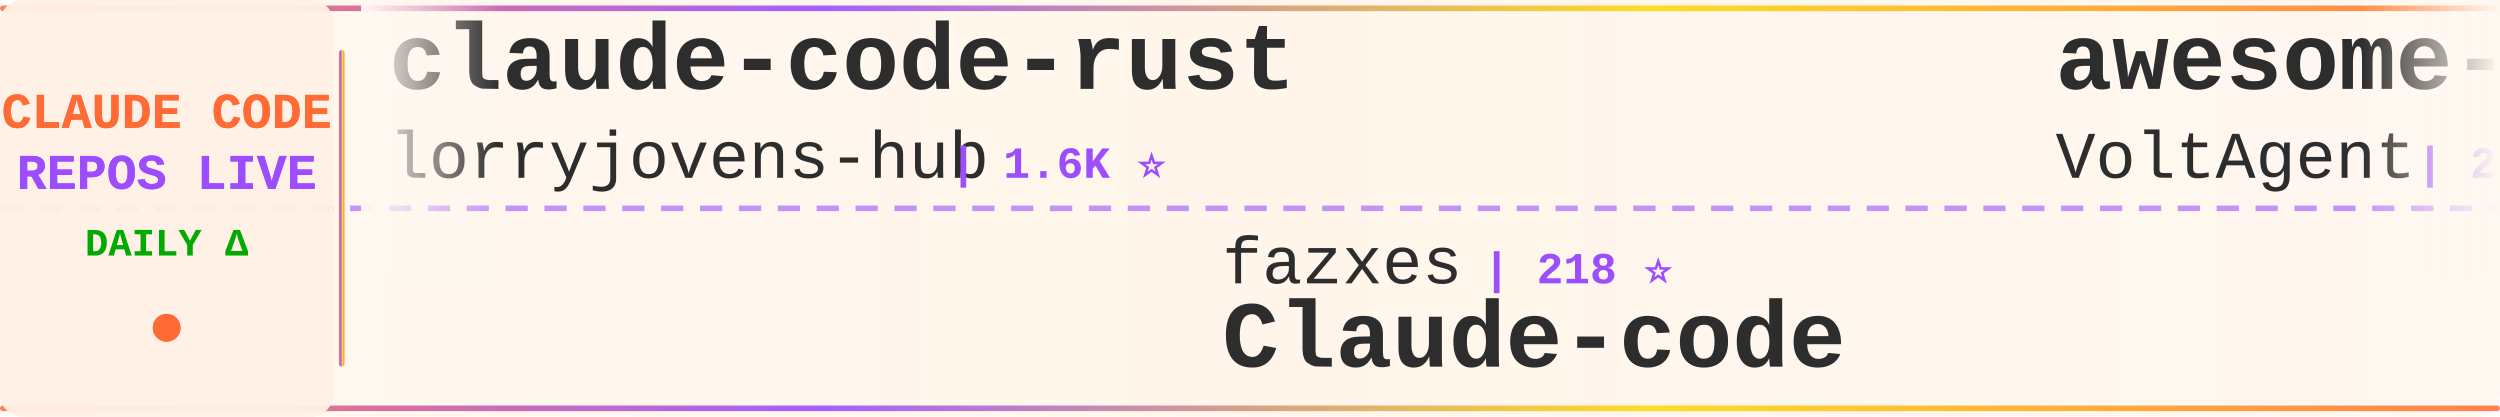
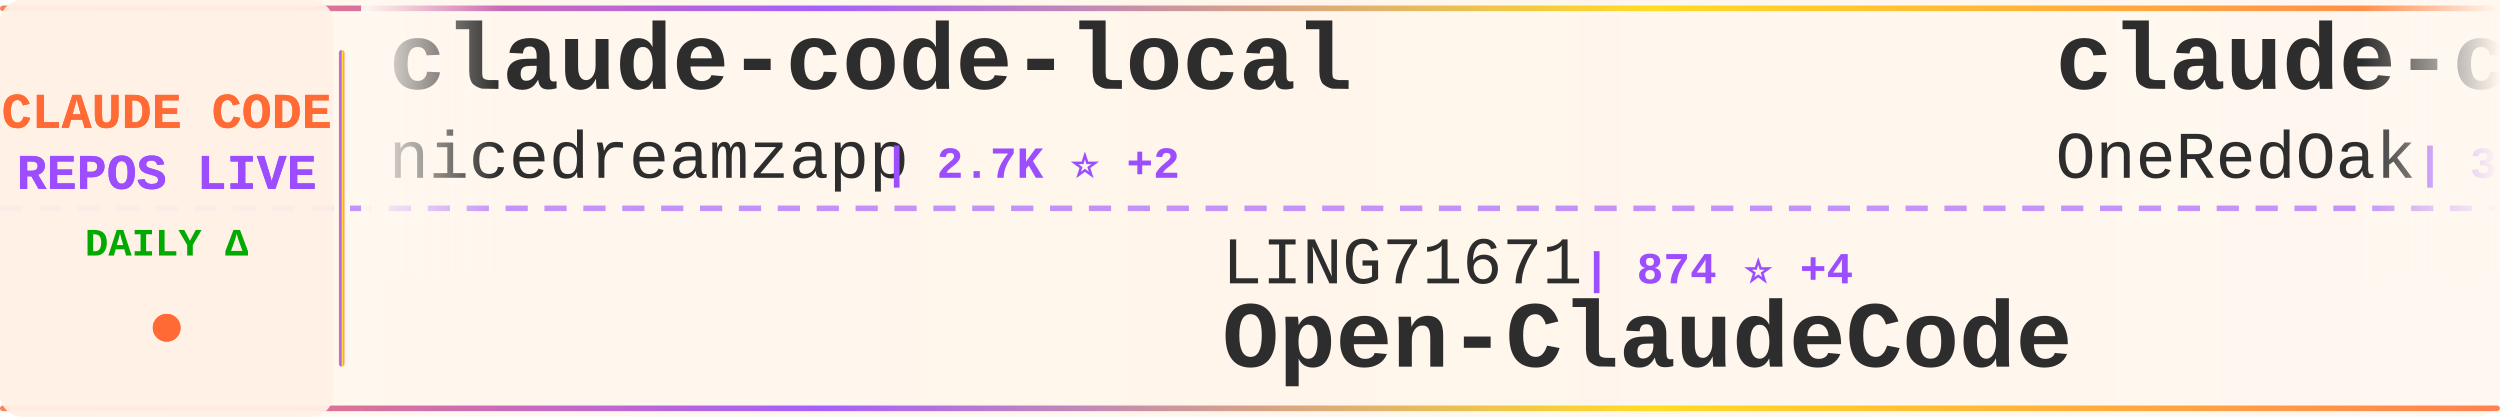
<svg xmlns="http://www.w3.org/2000/svg" width="900" height="150">
  <defs>
    <linearGradient id="tickerBg" x1="0%" y1="0%" x2="100%" y2="0%">
      <stop offset="0%" style="stop-color:#fff8f0;stop-opacity:0.98" />
      <stop offset="50%" style="stop-color:#fff5eb;stop-opacity:1" />
      <stop offset="100%" style="stop-color:#fff8f0;stop-opacity:0.98" />
    </linearGradient>
    <linearGradient id="borderGrad" x1="0%" y1="0%" x2="100%" y2="0%">
      <stop offset="0%" style="stop-color:#FF6B35;stop-opacity:0.85">
        <animate attributeName="stop-opacity" values="0.85;1;0.85" dur="2s" repeatCount="indefinite" />
      </stop>
      <stop offset="33%" style="stop-color:#9C4EFF;stop-opacity:0.9">
        <animate attributeName="stop-opacity" values="0.9;1;0.9" dur="2.2s" repeatCount="indefinite" />
      </stop>
      <stop offset="66%" style="stop-color:#FFD700;stop-opacity:0.85">
        <animate attributeName="stop-opacity" values="0.85;1;0.85" dur="1.8s" repeatCount="indefinite" />
      </stop>
      <stop offset="100%" style="stop-color:#FF6B35;stop-opacity:0.85">
        <animate attributeName="stop-opacity" values="0.85;1;0.85" dur="2s" repeatCount="indefinite" />
      </stop>
    </linearGradient>
    <filter id="textGlow">
      <feGaussianBlur stdDeviation="0.15" result="coloredBlur" />
      <feMerge>
        <feMergeNode in="coloredBlur" />
        <feMergeNode in="SourceGraphic" />
      </feMerge>
    </filter>
    <filter id="metricGlow">
      <feGaussianBlur stdDeviation="0.2" result="coloredBlur" />
      <feMerge>
        <feMergeNode in="coloredBlur" />
        <feMergeNode in="SourceGraphic" />
      </feMerge>
    </filter>
    <linearGradient id="leftFade" x1="0%" y1="0%" x2="100%" y2="0%">
      <stop offset="0%" style="stop-color:#fff8f0;stop-opacity:1" />
      <stop offset="100%" style="stop-color:#fff8f0;stop-opacity:0" />
    </linearGradient>
    <linearGradient id="rightFade" x1="0%" y1="0%" x2="100%" y2="0%">
      <stop offset="0%" style="stop-color:#fff8f0;stop-opacity:0" />
      <stop offset="100%" style="stop-color:#fff8f0;stop-opacity:1" />
    </linearGradient>
  </defs>
  <rect width="900" height="150" fill="url(#tickerBg)" rx="8" />
  <rect x="0" y="2" width="900" height="2" fill="url(#borderGrad)" rx="1" />
  <rect x="0" y="146" width="900" height="2" fill="url(#borderGrad)" rx="1" />
  <line x1="0" y1="75" x2="900" y2="75" stroke="#9C4EFF" stroke-width="2" stroke-dasharray="8 6" opacity="0.6" />
  <rect x="0" y="0" width="120" height="150" fill="#fff0e6" opacity="0.95" rx="8" />
  <text x="60" y="46" font-family="'Courier New', monospace" font-size="18" font-weight="bold" fill="#FF6B35" text-anchor="middle" filter="url(#textGlow)">
    CLAUDE CODE
  </text>
  <text x="60" y="68" font-family="'Courier New', monospace" font-size="18" font-weight="bold" fill="#9C4EFF" text-anchor="middle" filter="url(#textGlow)">
    REPOS LIVE
  </text>
  <text x="60" y="92" font-family="'Courier New', monospace" font-size="14" font-weight="bold" fill="#00aa00" text-anchor="middle">
    DAILY Δ
  </text>
  <circle cx="60" cy="118" r="5" fill="#FF6B35" filter="url(#metricGlow)">
    <animate attributeName="r" values="4;6;4" dur="1.5s" repeatCount="indefinite" />
    <animate attributeName="opacity" values="0.6;1;0.6" dur="1.5s" repeatCount="indefinite" />
  </circle>
  <rect x="122" y="18" width="2" height="114" fill="url(#borderGrad)" rx="1" />
  <clipPath id="tickerClip">
    <rect x="130" y="0" width="770" height="150" />
  </clipPath>
  <g clip-path="url(#tickerClip)">
    <g id="tickerItems">
      <animateTransform attributeName="transform" attributeType="XML" type="translate" from="0 0" to="-3000 0" dur="54s" repeatCount="indefinite" />
      <g transform="translate(0, 0)">
-         <text x="140" y="32" font-family="'Courier New', monospace" font-size="34" font-weight="bold" fill="#2d2d2d">claude-code-rust</text>
-         <text x="140" y="64" font-family="'Courier New', monospace" font-size="24" font-weight="normal" fill="#2d2d2d" opacity="1.0">lorryjovens-hub</text>
-         <text x="342" y="64" font-family="'Courier New', monospace" font-size="16" font-weight="bold" fill="#9C4EFF"> | 1.6K ⭐</text>
+         <text x="140" y="32" font-family="'Courier New', monospace" font-size="34" font-weight="bold" fill="#2d2d2d">claude-code-local</text>
+         <text x="140" y="64" font-family="'Courier New', monospace" font-size="24" font-weight="normal" fill="#2d2d2d" opacity="1.0">nicedreamzapp</text>
+         <text x="318" y="64" font-family="'Courier New', monospace" font-size="16" font-weight="bold" fill="#9C4EFF"> | 2.7K ⭐ +2</text>
      </g>
      <g transform="translate(300, 0)">
-         <text x="140" y="102" font-family="'Courier New', monospace" font-size="24" font-weight="normal" fill="#2d2d2d" opacity="1.0">fazxes</text>
-         <text x="234" y="102" font-family="'Courier New', monospace" font-size="16" font-weight="bold" fill="#9C4EFF"> | 218 ⭐</text>
-         <text x="140" y="132" font-family="'Courier New', monospace" font-size="34" font-weight="bold" fill="#2d2d2d">Claude-code</text>
+         <text x="140" y="102" font-family="'Courier New', monospace" font-size="24" font-weight="normal" fill="#2d2d2d" opacity="1.0">LING71671</text>
+         <text x="270" y="102" font-family="'Courier New', monospace" font-size="16" font-weight="bold" fill="#9C4EFF"> | 874 ⭐ +4</text>
+         <text x="140" y="132" font-family="'Courier New', monospace" font-size="34" font-weight="bold" fill="#2d2d2d">Open-ClaudeCode</text>
      </g>
      <g transform="translate(600, 0)">
-         <text x="140" y="32" font-family="'Courier New', monospace" font-size="34" font-weight="bold" fill="#2d2d2d">awesome-claude-code-suba...</text>
-         <text x="140" y="64" font-family="'Courier New', monospace" font-size="24" font-weight="normal" fill="#2d2d2d" opacity="1.0">VoltAgent</text>
-         <text x="270" y="64" font-family="'Courier New', monospace" font-size="16" font-weight="bold" fill="#9C4EFF"> | 21.1K ⭐ +63</text>
+         <text x="140" y="32" font-family="'Courier New', monospace" font-size="34" font-weight="bold" fill="#2d2d2d">claude-code-workflows</text>
+         <text x="140" y="64" font-family="'Courier New', monospace" font-size="24" font-weight="normal" fill="#2d2d2d" opacity="1.0">OneRedOak</text>
+         <text x="270" y="64" font-family="'Courier New', monospace" font-size="16" font-weight="bold" fill="#9C4EFF"> | 3.8K ⭐ +3</text>
      </g>
      <g transform="translate(900, 0)">
-         <text x="140" y="102" font-family="'Courier New', monospace" font-size="24" font-weight="normal" fill="#2d2d2d" opacity="1.0">davila7</text>
-         <text x="246" y="102" font-family="'Courier New', monospace" font-size="16" font-weight="bold" fill="#9C4EFF"> | 27.7K ⭐ +21</text>
-         <text x="140" y="132" font-family="'Courier New', monospace" font-size="34" font-weight="bold" fill="#2d2d2d">claude-code-templates</text>
+         <text x="140" y="102" font-family="'Courier New', monospace" font-size="24" font-weight="normal" fill="#2d2d2d" opacity="1.0">guanshan</text>
+         <text x="258" y="102" font-family="'Courier New', monospace" font-size="16" font-weight="bold" fill="#9C4EFF"> | 60 ⭐</text>
+         <text x="140" y="132" font-family="'Courier New', monospace" font-size="34" font-weight="bold" fill="#2d2d2d">ClaudeCode</text>
      </g>
      <g transform="translate(1200, 0)">
-         <text x="140" y="32" font-family="'Courier New', monospace" font-size="34" font-weight="bold" fill="#2d2d2d">Auto-claude-code-researc...</text>
-         <text x="140" y="64" font-family="'Courier New', monospace" font-size="24" font-weight="normal" fill="#2d2d2d" opacity="1.0">wanshuiyin</text>
-         <text x="282" y="64" font-family="'Courier New', monospace" font-size="16" font-weight="bold" fill="#9C4EFF"> | 11.2K ⭐ +68</text>
+         <text x="140" y="32" font-family="'Courier New', monospace" font-size="34" font-weight="bold" fill="#2d2d2d">sc-claude-code-files</text>
+         <text x="140" y="64" font-family="'Courier New', monospace" font-size="24" font-weight="normal" fill="#2d2d2d" opacity="1.0">https-deeplearning-ai</text>
+         <text x="414" y="64" font-family="'Courier New', monospace" font-size="16" font-weight="bold" fill="#9C4EFF"> | 522 ⭐</text>
      </g>
      <g transform="translate(1500, 0)">
-         <text x="140" y="102" font-family="'Courier New', monospace" font-size="24" font-weight="normal" fill="#2d2d2d" opacity="1.0">Chachamaru127</text>
-         <text x="318" y="102" font-family="'Courier New', monospace" font-size="16" font-weight="bold" fill="#9C4EFF"> | 2.5K ⭐ +67</text>
-         <text x="140" y="132" font-family="'Courier New', monospace" font-size="34" font-weight="bold" fill="#2d2d2d">claude-code-harness</text>
+         <text x="140" y="102" font-family="'Courier New', monospace" font-size="24" font-weight="normal" fill="#2d2d2d" opacity="1.0">lorryjovens-hub</text>
+         <text x="342" y="102" font-family="'Courier New', monospace" font-size="16" font-weight="bold" fill="#9C4EFF"> | 1.6K ⭐</text>
+         <text x="140" y="132" font-family="'Courier New', monospace" font-size="34" font-weight="bold" fill="#2d2d2d">claude-code-rust</text>
      </g>
      <g transform="translate(1800, 0)">
-         <text x="140" y="32" font-family="'Courier New', monospace" font-size="34" font-weight="bold" fill="#2d2d2d">claude-code-guide</text>
-         <text x="140" y="64" font-family="'Courier New', monospace" font-size="24" font-weight="normal" fill="#2d2d2d" opacity="1.0">zebbern</text>
-         <text x="246" y="64" font-family="'Courier New', monospace" font-size="16" font-weight="bold" fill="#9C4EFF"> | 4.2K ⭐ +5</text>
+         <text x="140" y="32" font-family="'Courier New', monospace" font-size="34" font-weight="bold" fill="#2d2d2d">claude-code-telegram</text>
+         <text x="140" y="64" font-family="'Courier New', monospace" font-size="24" font-weight="normal" fill="#2d2d2d" opacity="1.0">RichardAtCT</text>
+         <text x="294" y="64" font-family="'Courier New', monospace" font-size="16" font-weight="bold" fill="#9C4EFF"> | 2.7K ⭐ +5</text>
      </g>
      <g transform="translate(2100, 0)">
-         <text x="140" y="102" font-family="'Courier New', monospace" font-size="24" font-weight="normal" fill="#2d2d2d" opacity="1.0">liuup</text>
-         <text x="222" y="102" font-family="'Courier New', monospace" font-size="16" font-weight="bold" fill="#9C4EFF"> | 2.9K ⭐ +24</text>
-         <text x="140" y="132" font-family="'Courier New', monospace" font-size="34" font-weight="bold" fill="#2d2d2d">claude-code-analysis</text>
+         <text x="140" y="102" font-family="'Courier New', monospace" font-size="24" font-weight="normal" fill="#2d2d2d" opacity="1.0">Yuyz0112</text>
+         <text x="258" y="102" font-family="'Courier New', monospace" font-size="16" font-weight="bold" fill="#9C4EFF"> | 2.4K ⭐ +1</text>
+         <text x="140" y="132" font-family="'Courier New', monospace" font-size="34" font-weight="bold" fill="#2d2d2d">claude-code-reverse</text>
      </g>
      <g transform="translate(2400, 0)">
-         <text x="140" y="32" font-family="'Courier New', monospace" font-size="34" font-weight="bold" fill="#2d2d2d">claude-code-source-code-...</text>
-         <text x="140" y="64" font-family="'Courier New', monospace" font-size="24" font-weight="normal" fill="#2d2d2d" opacity="1.0">ghuntley</text>
-         <text x="258" y="64" font-family="'Courier New', monospace" font-size="16" font-weight="bold" fill="#9C4EFF"> | 981 ⭐</text>
+         <text x="140" y="32" font-family="'Courier New', monospace" font-size="34" font-weight="bold" fill="#2d2d2d">ralph-claude-code</text>
+         <text x="140" y="64" font-family="'Courier New', monospace" font-size="24" font-weight="normal" fill="#2d2d2d" opacity="1.0">frankbria</text>
+         <text x="270" y="64" font-family="'Courier New', monospace" font-size="16" font-weight="bold" fill="#9C4EFF"> | 9.2K ⭐ +4</text>
      </g>
      <g transform="translate(2700, 0)">
-         <text x="140" y="102" font-family="'Courier New', monospace" font-size="24" font-weight="normal" fill="#2d2d2d" opacity="1.0">nanocoai</text>
-         <text x="258" y="102" font-family="'Courier New', monospace" font-size="16" font-weight="bold" fill="#9C4EFF"> | 29.6K ⭐ +41</text>
-         <text x="140" y="132" font-family="'Courier New', monospace" font-size="34" font-weight="bold" fill="#2d2d2d">nanoclaw</text>
+         <text x="140" y="102" font-family="'Courier New', monospace" font-size="24" font-weight="normal" fill="#2d2d2d" opacity="1.0">JrCx7scC</text>
+         <text x="258" y="102" font-family="'Courier New', monospace" font-size="16" font-weight="bold" fill="#9C4EFF"> | 369 ⭐ +1</text>
+         <text x="140" y="132" font-family="'Courier New', monospace" font-size="34" font-weight="bold" fill="#2d2d2d">claude-code-source</text>
      </g>
      <g transform="translate(3000, 0)">
-         <text x="140" y="32" font-family="'Courier New', monospace" font-size="34" font-weight="bold" fill="#2d2d2d">claude-code-rust</text>
-         <text x="140" y="64" font-family="'Courier New', monospace" font-size="24" font-weight="normal" fill="#2d2d2d" opacity="1.0">lorryjovens-hub</text>
-         <text x="342" y="64" font-family="'Courier New', monospace" font-size="16" font-weight="bold" fill="#9C4EFF"> | 1.6K ⭐</text>
+         <text x="140" y="32" font-family="'Courier New', monospace" font-size="34" font-weight="bold" fill="#2d2d2d">claude-code-local</text>
+         <text x="140" y="64" font-family="'Courier New', monospace" font-size="24" font-weight="normal" fill="#2d2d2d" opacity="1.0">nicedreamzapp</text>
+         <text x="318" y="64" font-family="'Courier New', monospace" font-size="16" font-weight="bold" fill="#9C4EFF"> | 2.7K ⭐ +2</text>
      </g>
      <g transform="translate(3300, 0)">
-         <text x="140" y="102" font-family="'Courier New', monospace" font-size="24" font-weight="normal" fill="#2d2d2d" opacity="1.0">fazxes</text>
-         <text x="234" y="102" font-family="'Courier New', monospace" font-size="16" font-weight="bold" fill="#9C4EFF"> | 218 ⭐</text>
-         <text x="140" y="132" font-family="'Courier New', monospace" font-size="34" font-weight="bold" fill="#2d2d2d">Claude-code</text>
+         <text x="140" y="102" font-family="'Courier New', monospace" font-size="24" font-weight="normal" fill="#2d2d2d" opacity="1.0">LING71671</text>
+         <text x="270" y="102" font-family="'Courier New', monospace" font-size="16" font-weight="bold" fill="#9C4EFF"> | 874 ⭐ +4</text>
+         <text x="140" y="132" font-family="'Courier New', monospace" font-size="34" font-weight="bold" fill="#2d2d2d">Open-ClaudeCode</text>
      </g>
      <g transform="translate(3600, 0)">
-         <text x="140" y="32" font-family="'Courier New', monospace" font-size="34" font-weight="bold" fill="#2d2d2d">awesome-claude-code-suba...</text>
-         <text x="140" y="64" font-family="'Courier New', monospace" font-size="24" font-weight="normal" fill="#2d2d2d" opacity="1.0">VoltAgent</text>
-         <text x="270" y="64" font-family="'Courier New', monospace" font-size="16" font-weight="bold" fill="#9C4EFF"> | 21.1K ⭐ +63</text>
+         <text x="140" y="32" font-family="'Courier New', monospace" font-size="34" font-weight="bold" fill="#2d2d2d">claude-code-workflows</text>
+         <text x="140" y="64" font-family="'Courier New', monospace" font-size="24" font-weight="normal" fill="#2d2d2d" opacity="1.0">OneRedOak</text>
+         <text x="270" y="64" font-family="'Courier New', monospace" font-size="16" font-weight="bold" fill="#9C4EFF"> | 3.8K ⭐ +3</text>
      </g>
      <g transform="translate(3900, 0)">
-         <text x="140" y="102" font-family="'Courier New', monospace" font-size="24" font-weight="normal" fill="#2d2d2d" opacity="1.0">davila7</text>
-         <text x="246" y="102" font-family="'Courier New', monospace" font-size="16" font-weight="bold" fill="#9C4EFF"> | 27.7K ⭐ +21</text>
-         <text x="140" y="132" font-family="'Courier New', monospace" font-size="34" font-weight="bold" fill="#2d2d2d">claude-code-templates</text>
+         <text x="140" y="102" font-family="'Courier New', monospace" font-size="24" font-weight="normal" fill="#2d2d2d" opacity="1.0">guanshan</text>
+         <text x="258" y="102" font-family="'Courier New', monospace" font-size="16" font-weight="bold" fill="#9C4EFF"> | 60 ⭐</text>
+         <text x="140" y="132" font-family="'Courier New', monospace" font-size="34" font-weight="bold" fill="#2d2d2d">ClaudeCode</text>
      </g>
    </g>
  </g>
  <rect x="130" y="0" width="50" height="100" fill="url(#leftFade)" />
  <rect x="850" y="0" width="50" height="100" fill="url(#rightFade)" />
</svg>
